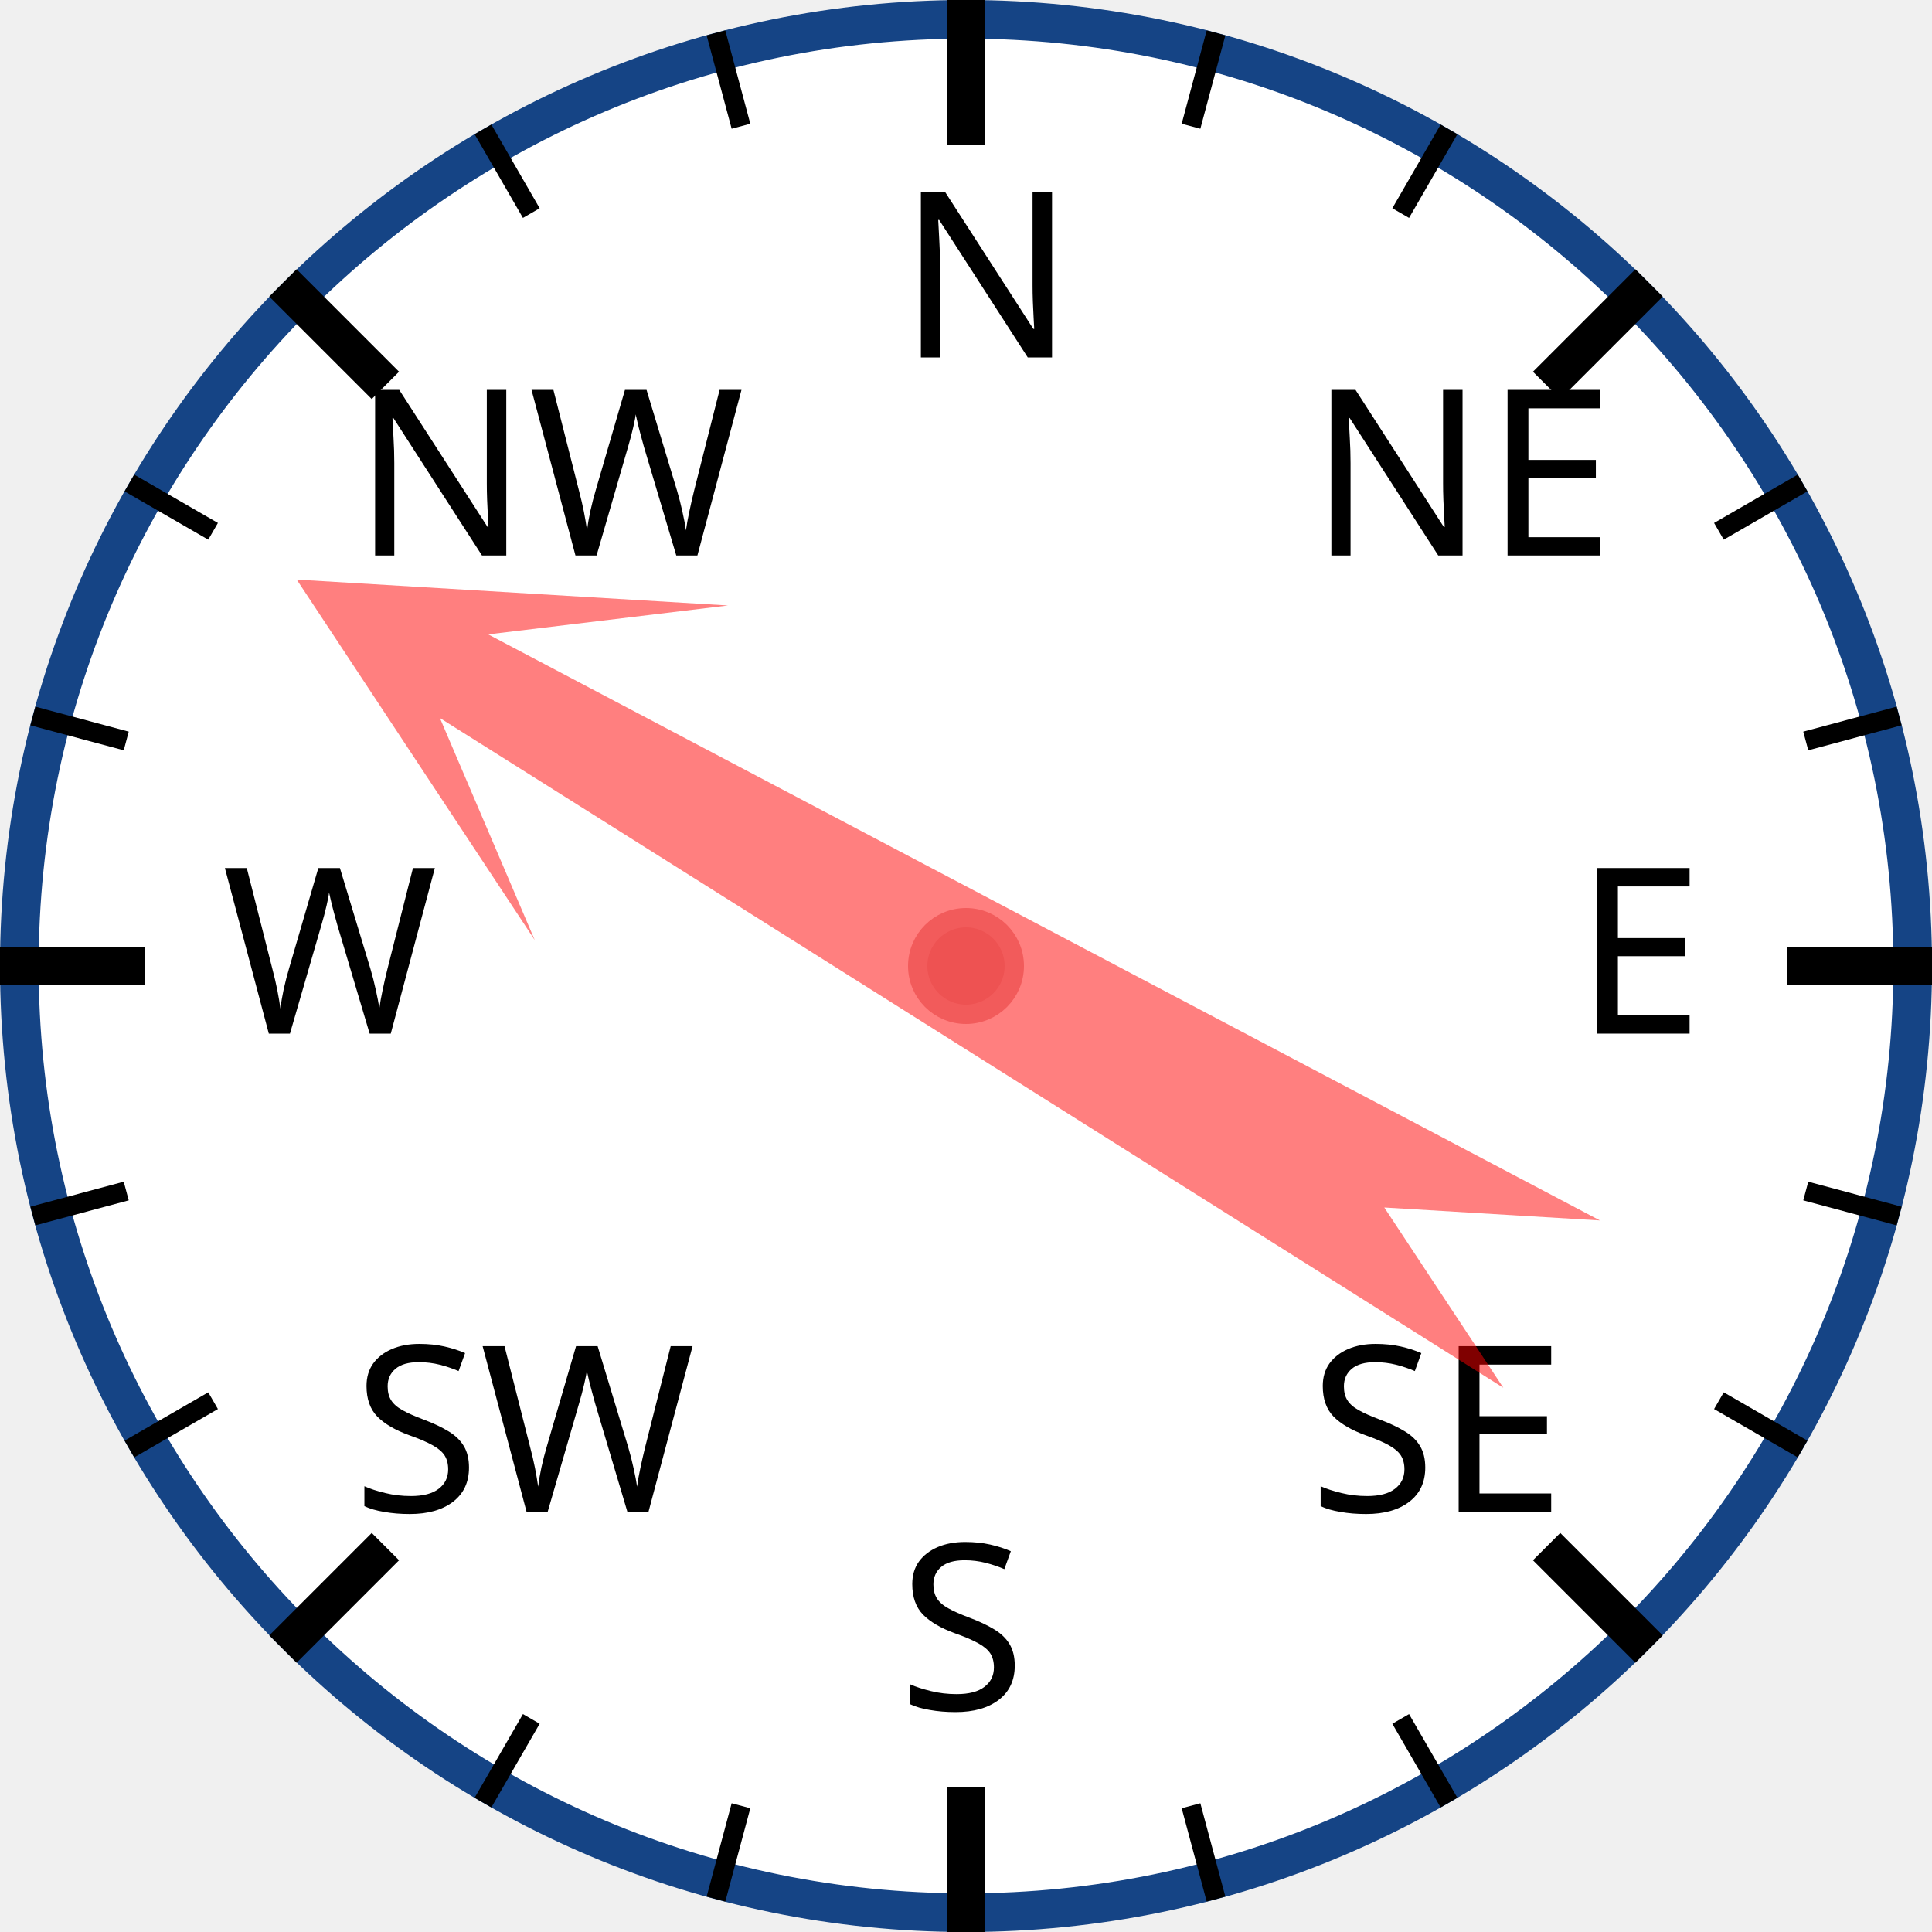
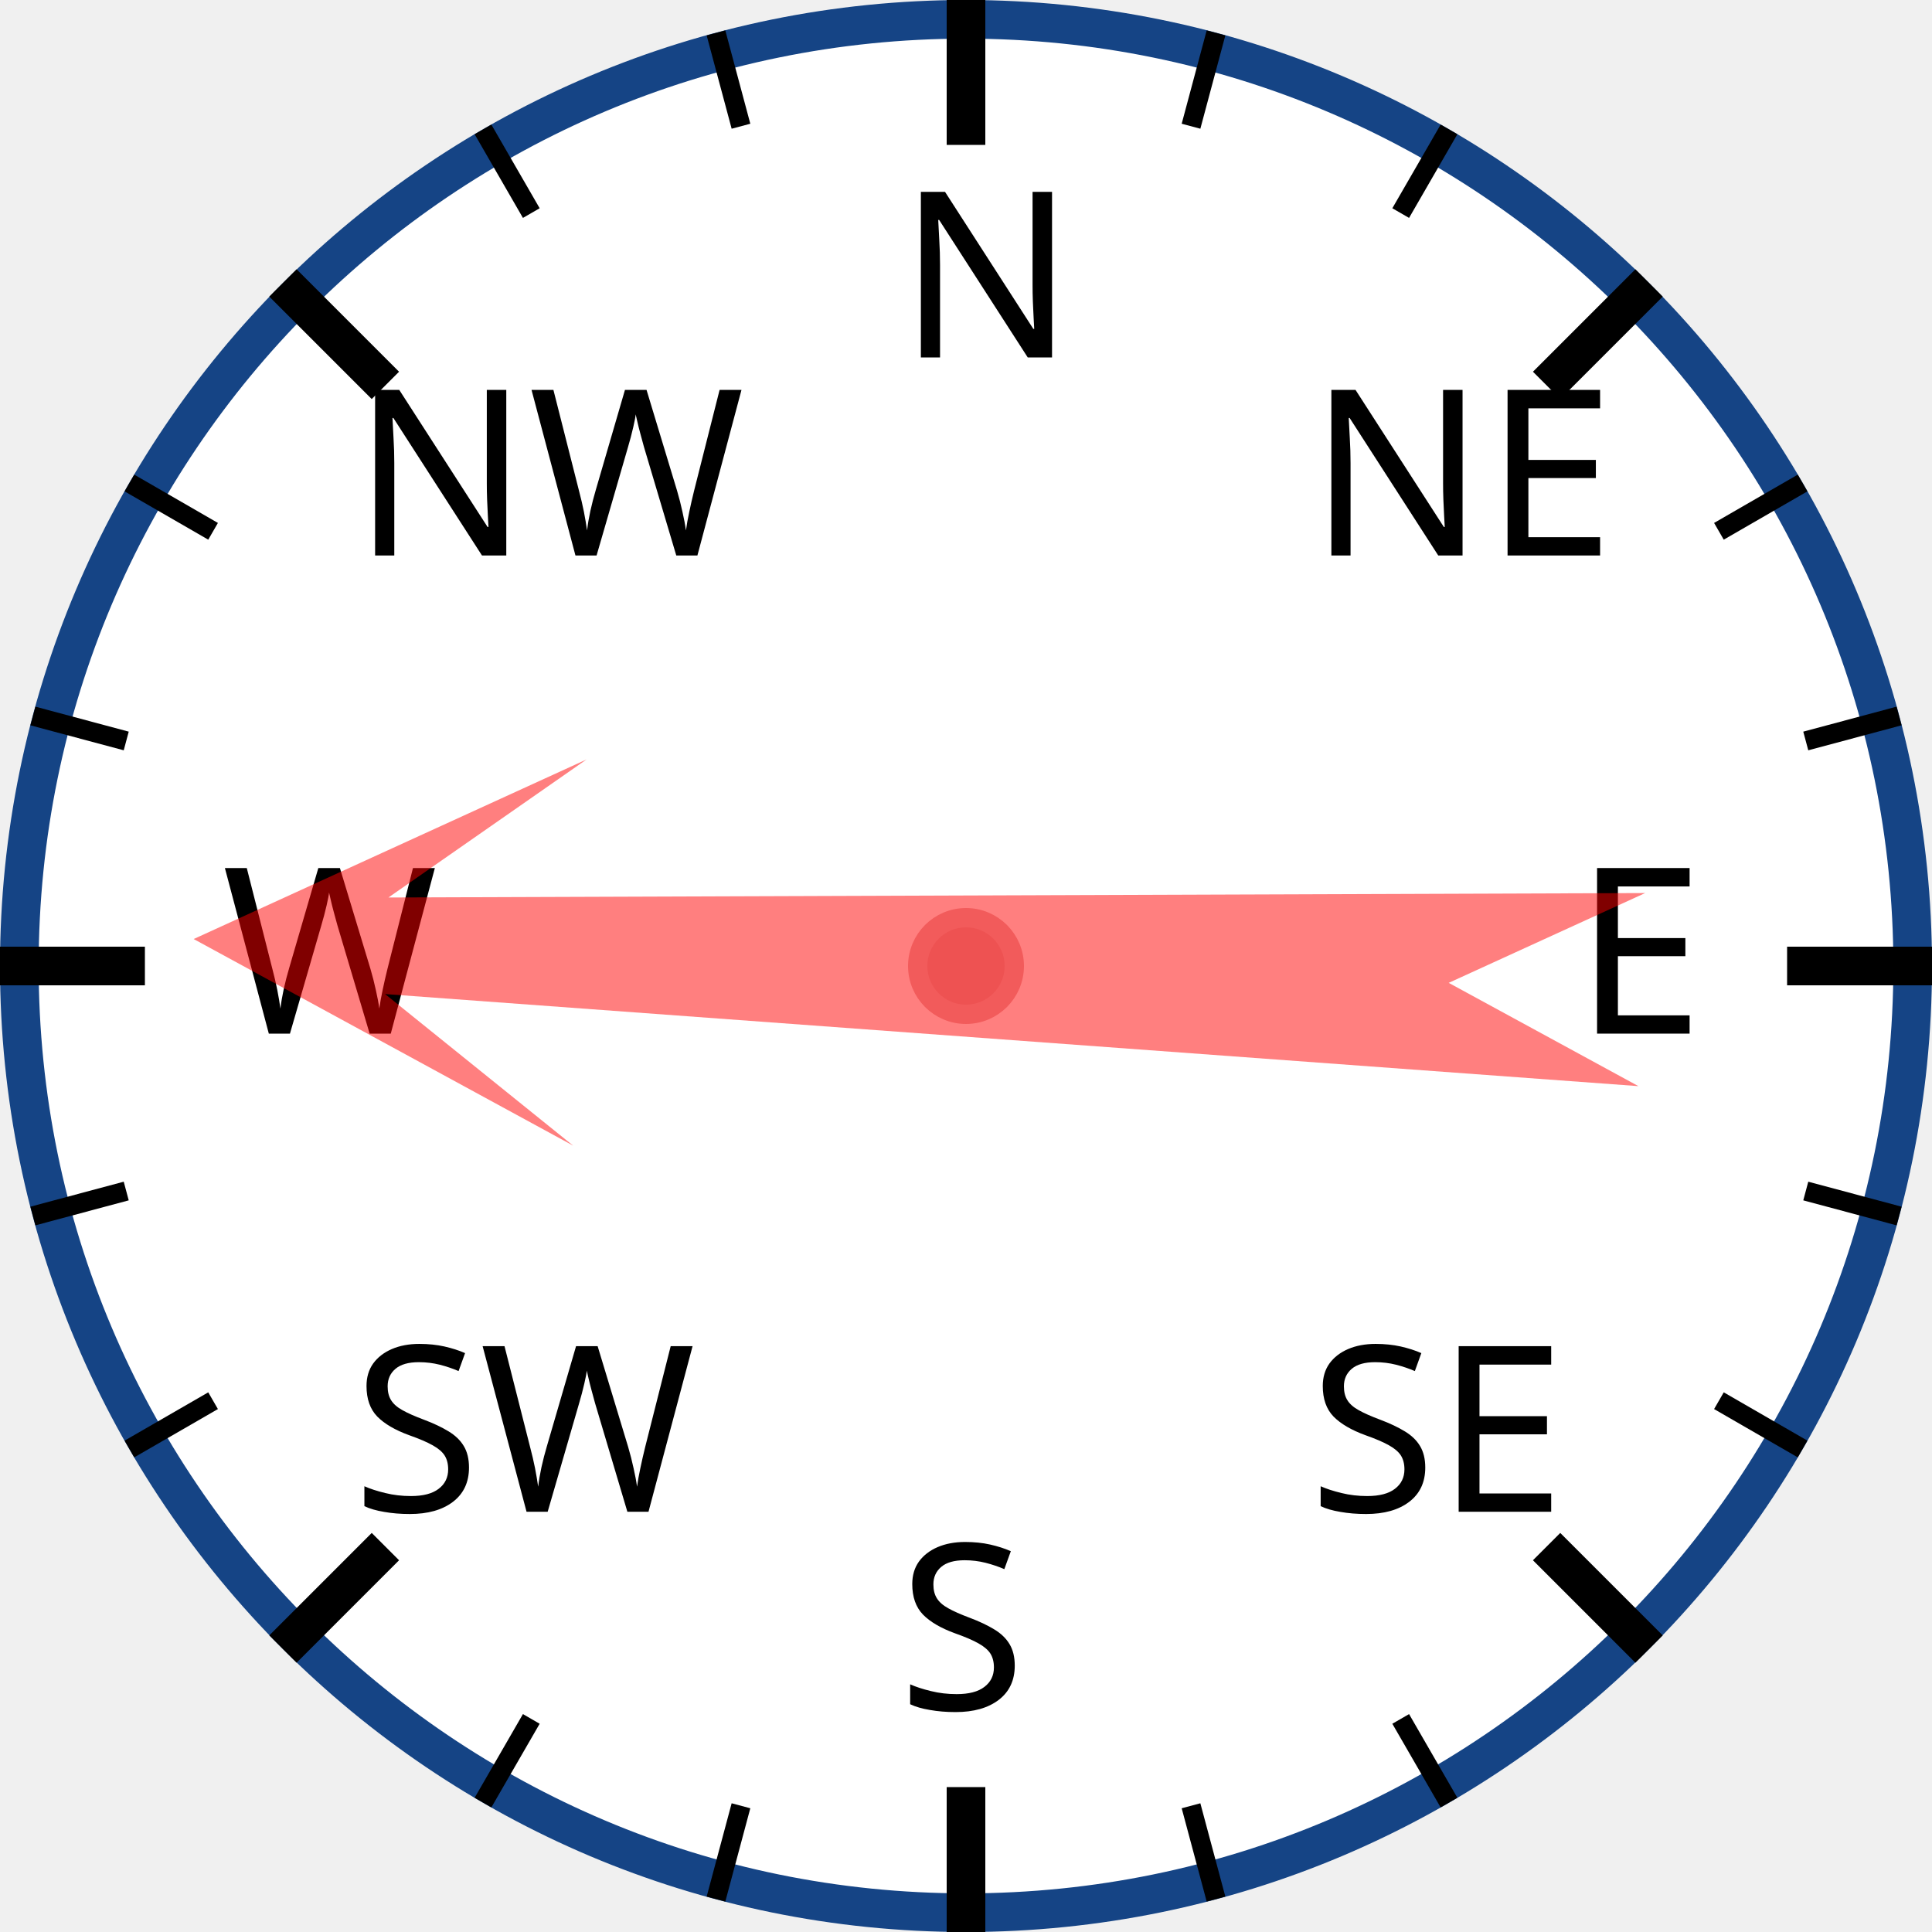
<svg xmlns="http://www.w3.org/2000/svg" width="120px" height="120px" viewBox="0 0 200 200">
  <circle cx="100" cy="100" r="98" style="fill: white; stroke: #154485; stroke-width: 4;" />
  <text x="93.0" y="37.0" style="font-family: sans-serif; font-size: 18pt;">N</text>
  <line x1="100.0" y1="0.0" x2="100.0" y2="15.0" style="stroke: black; stroke-width: 4;" />
  <line x1="74.118" y1="3.407" x2="76.706" y2="13.067" style="stroke: black; stroke-width: 2;" />
  <line x1="50" y1="13.397" x2="55" y2="22.058" style="stroke: black; stroke-width: 2;" />
  <text x="36.503" y="57.503" style="font-family: sans-serif; font-size: 18pt;">NW</text>
  <line x1="29.289" y1="29.289" x2="39.896" y2="39.896" style="stroke: black; stroke-width: 4;" />
  <line x1="13.397" y1="50" x2="22.058" y2="55" style="stroke: black; stroke-width: 2;" />
  <line x1="3.407" y1="74.118" x2="13.067" y2="76.706" style="stroke: black; stroke-width: 2;" />
  <text x="23.0" y="107.0" style="font-family: sans-serif; font-size: 18pt;">W</text>
  <line x1="0.0" y1="100.0" x2="15.0" y2="100.0" style="stroke: black; stroke-width: 4;" />
  <line x1="3.407" y1="125.882" x2="13.067" y2="123.294" style="stroke: black; stroke-width: 2;" />
  <line x1="13.397" y1="150" x2="22.058" y2="145" style="stroke: black; stroke-width: 2;" />
  <text x="36.503" y="156.497" style="font-family: sans-serif; font-size: 18pt;">SW</text>
  <line x1="29.289" y1="170.711" x2="39.896" y2="160.104" style="stroke: black; stroke-width: 4;" />
  <line x1="50" y1="186.603" x2="55" y2="177.942" style="stroke: black; stroke-width: 2;" />
  <line x1="74.118" y1="196.593" x2="76.706" y2="186.933" style="stroke: black; stroke-width: 2;" />
  <text x="93" y="177.0" style="font-family: sans-serif; font-size: 18pt;">S</text>
  <line x1="100" y1="200.0" x2="100" y2="185.0" style="stroke: black; stroke-width: 4;" />
  <line x1="125.882" y1="196.593" x2="123.294" y2="186.933" style="stroke: black; stroke-width: 2;" />
  <line x1="150.0" y1="186.603" x2="145.0" y2="177.942" style="stroke: black; stroke-width: 2;" />
  <text x="135.497" y="156.497" style="font-family: sans-serif; font-size: 18pt;">SE</text>
  <line x1="170.711" y1="170.711" x2="160.104" y2="160.104" style="stroke: black; stroke-width: 4;" />
  <line x1="186.603" y1="150" x2="177.942" y2="145" style="stroke: black; stroke-width: 2;" />
  <line x1="196.593" y1="125.882" x2="186.933" y2="123.294" style="stroke: black; stroke-width: 2;" />
  <text x="163.0" y="107" style="font-family: sans-serif; font-size: 18pt;">E</text>
  <line x1="200.0" y1="100" x2="185.0" y2="100" style="stroke: black; stroke-width: 4;" />
  <line x1="196.593" y1="74.118" x2="186.933" y2="76.706" style="stroke: black; stroke-width: 2;" />
  <line x1="186.603" y1="50" x2="177.942" y2="55" style="stroke: black; stroke-width: 2;" />
  <text x="135.497" y="57.503" style="font-family: sans-serif; font-size: 18pt;">NE</text>
  <line x1="170.711" y1="29.289" x2="160.104" y2="39.896" style="stroke: black; stroke-width: 4;" />
  <line x1="150" y1="13.397" x2="145" y2="22.058" style="stroke: black; stroke-width: 2;" />
  <line x1="125.882" y1="3.407" x2="123.294" y2="13.067" style="stroke: black; stroke-width: 2;" />
-   <polygon points="100 20 120 60 105 40 110 170 100 150 90 170 95 40 80 60" style="fill: red; fill-opacity: 0.5;" transform="rotate(300,100,100)" />
+   <polygon points="100 20 120 60 105 40 110 170 100 150 90 170 95 40 80 60" style="fill: red; fill-opacity: 0.5;" transform="rotate(272,100,100)" />
  <circle cx="100" cy="100" r="5" style="fill: #EE5252; stroke: #F25B5B; stroke-width: 2;" />
</svg>
